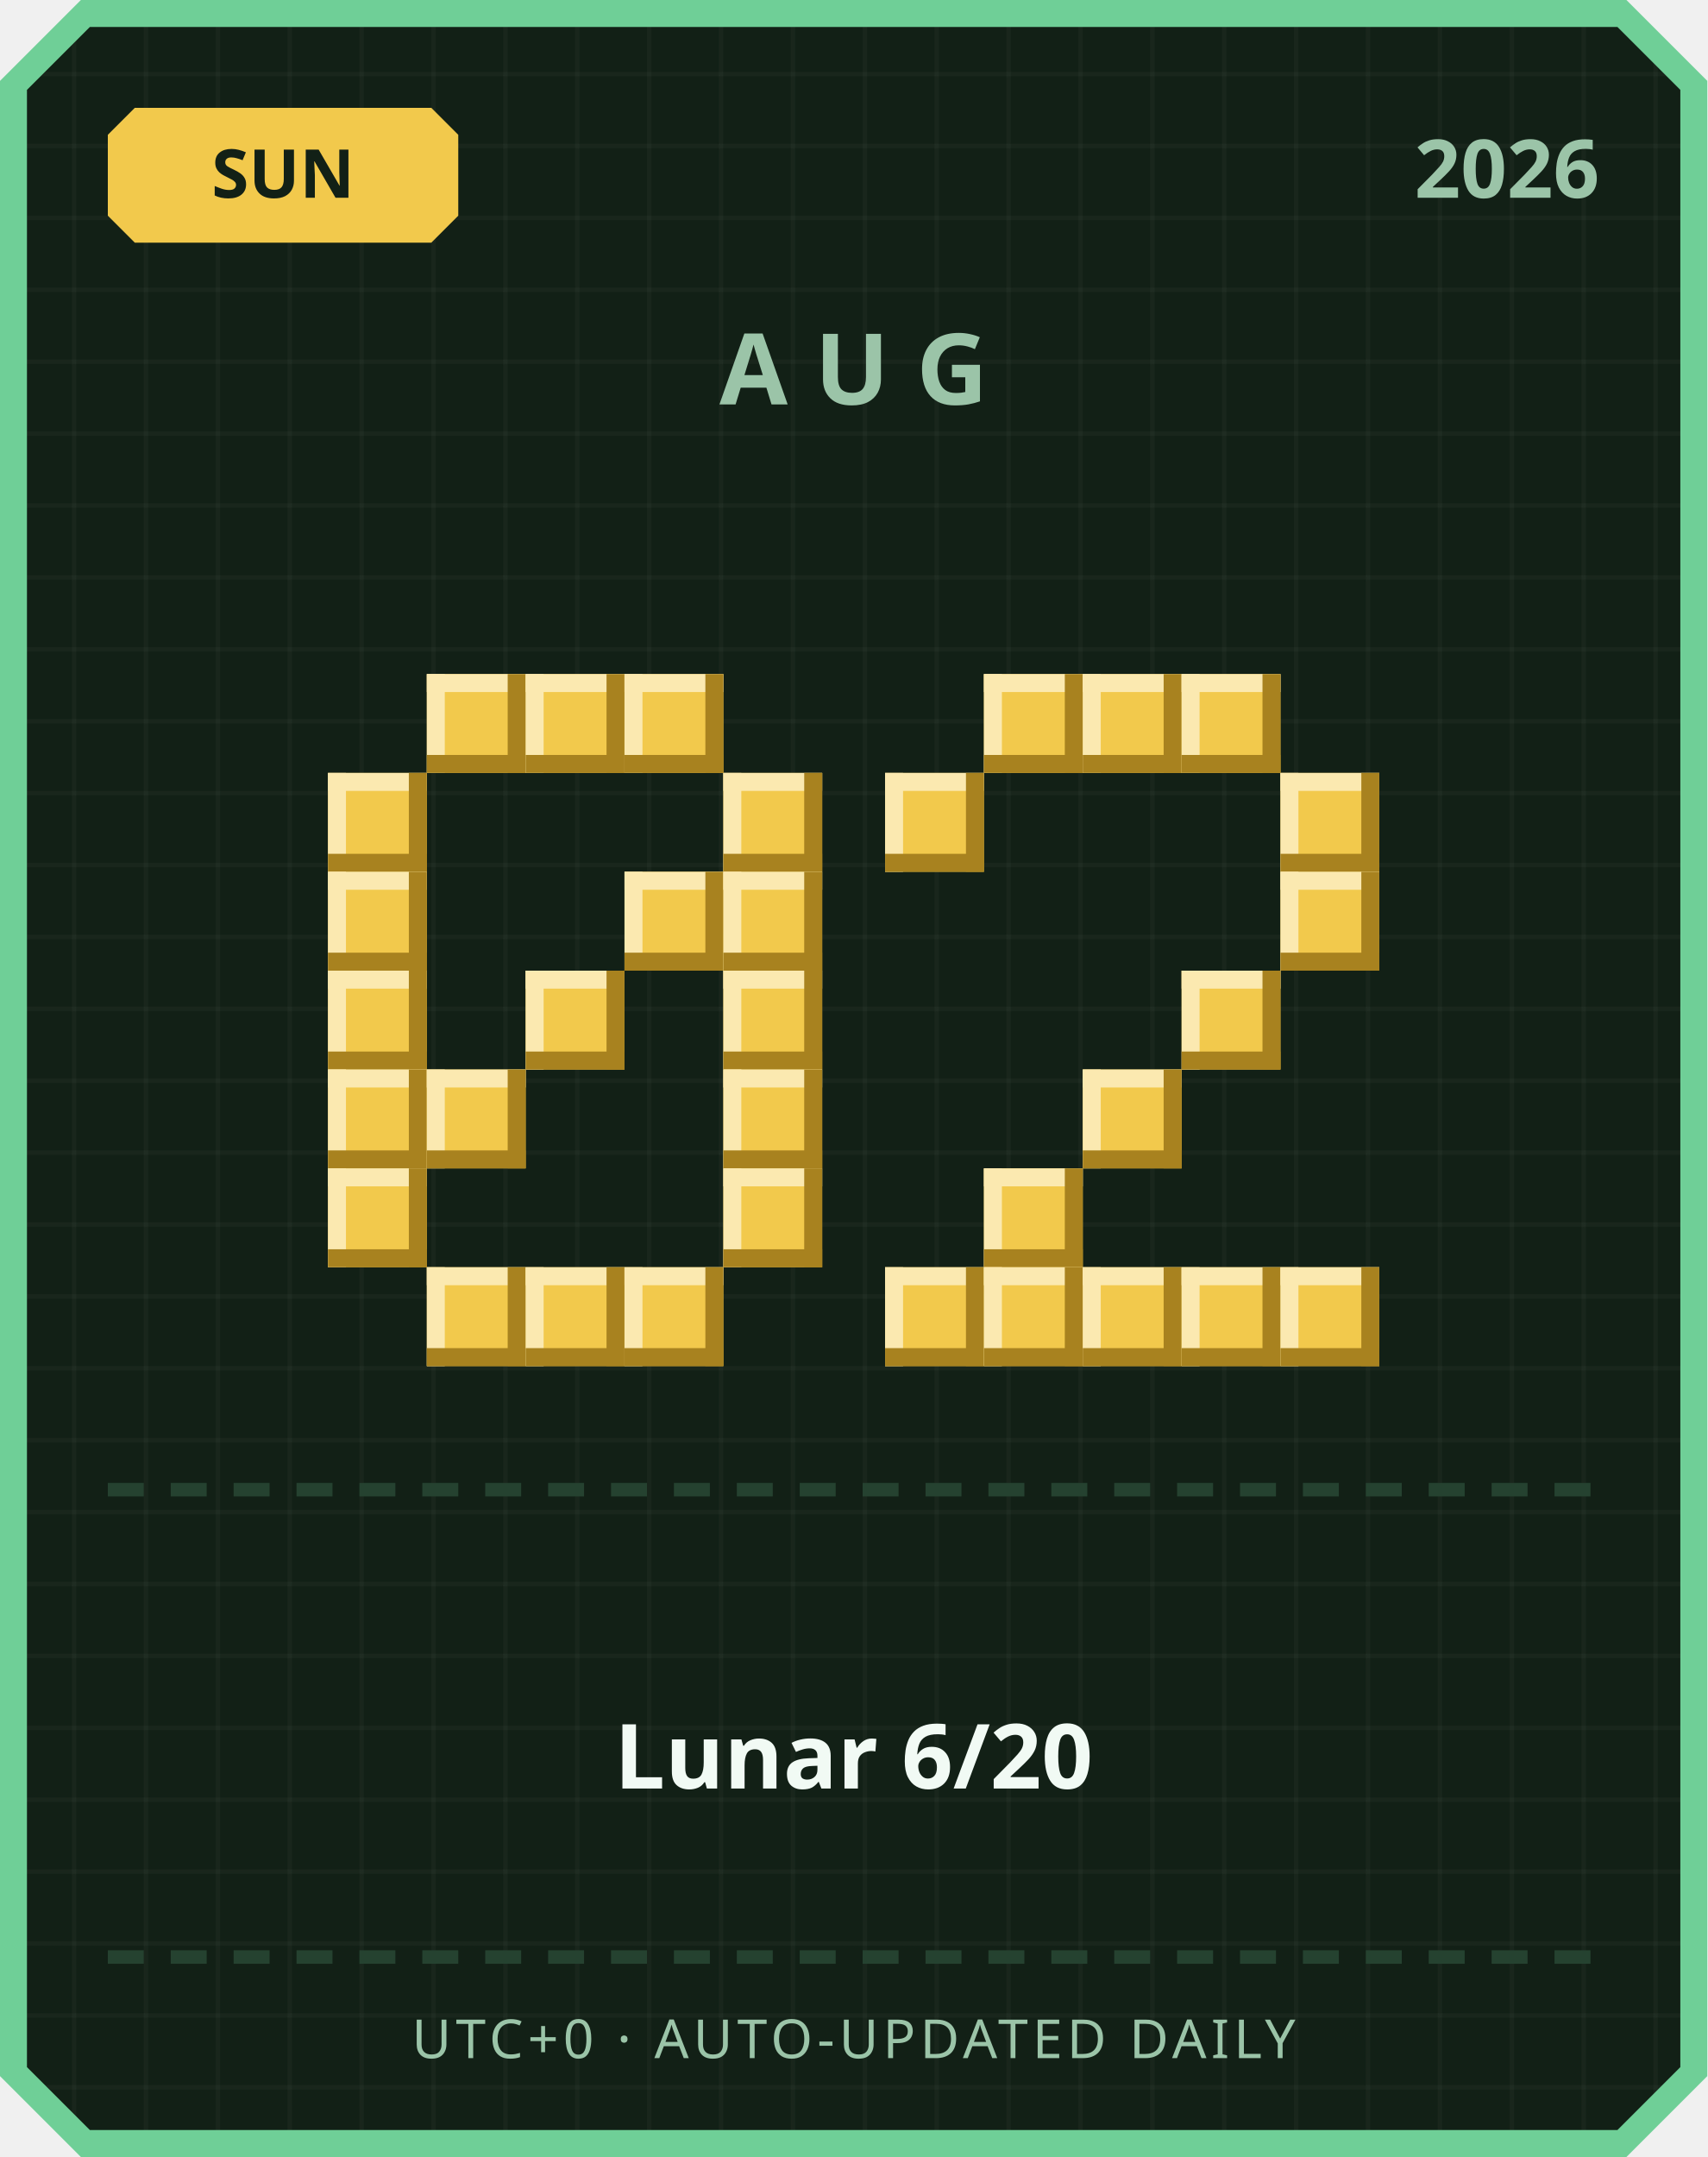
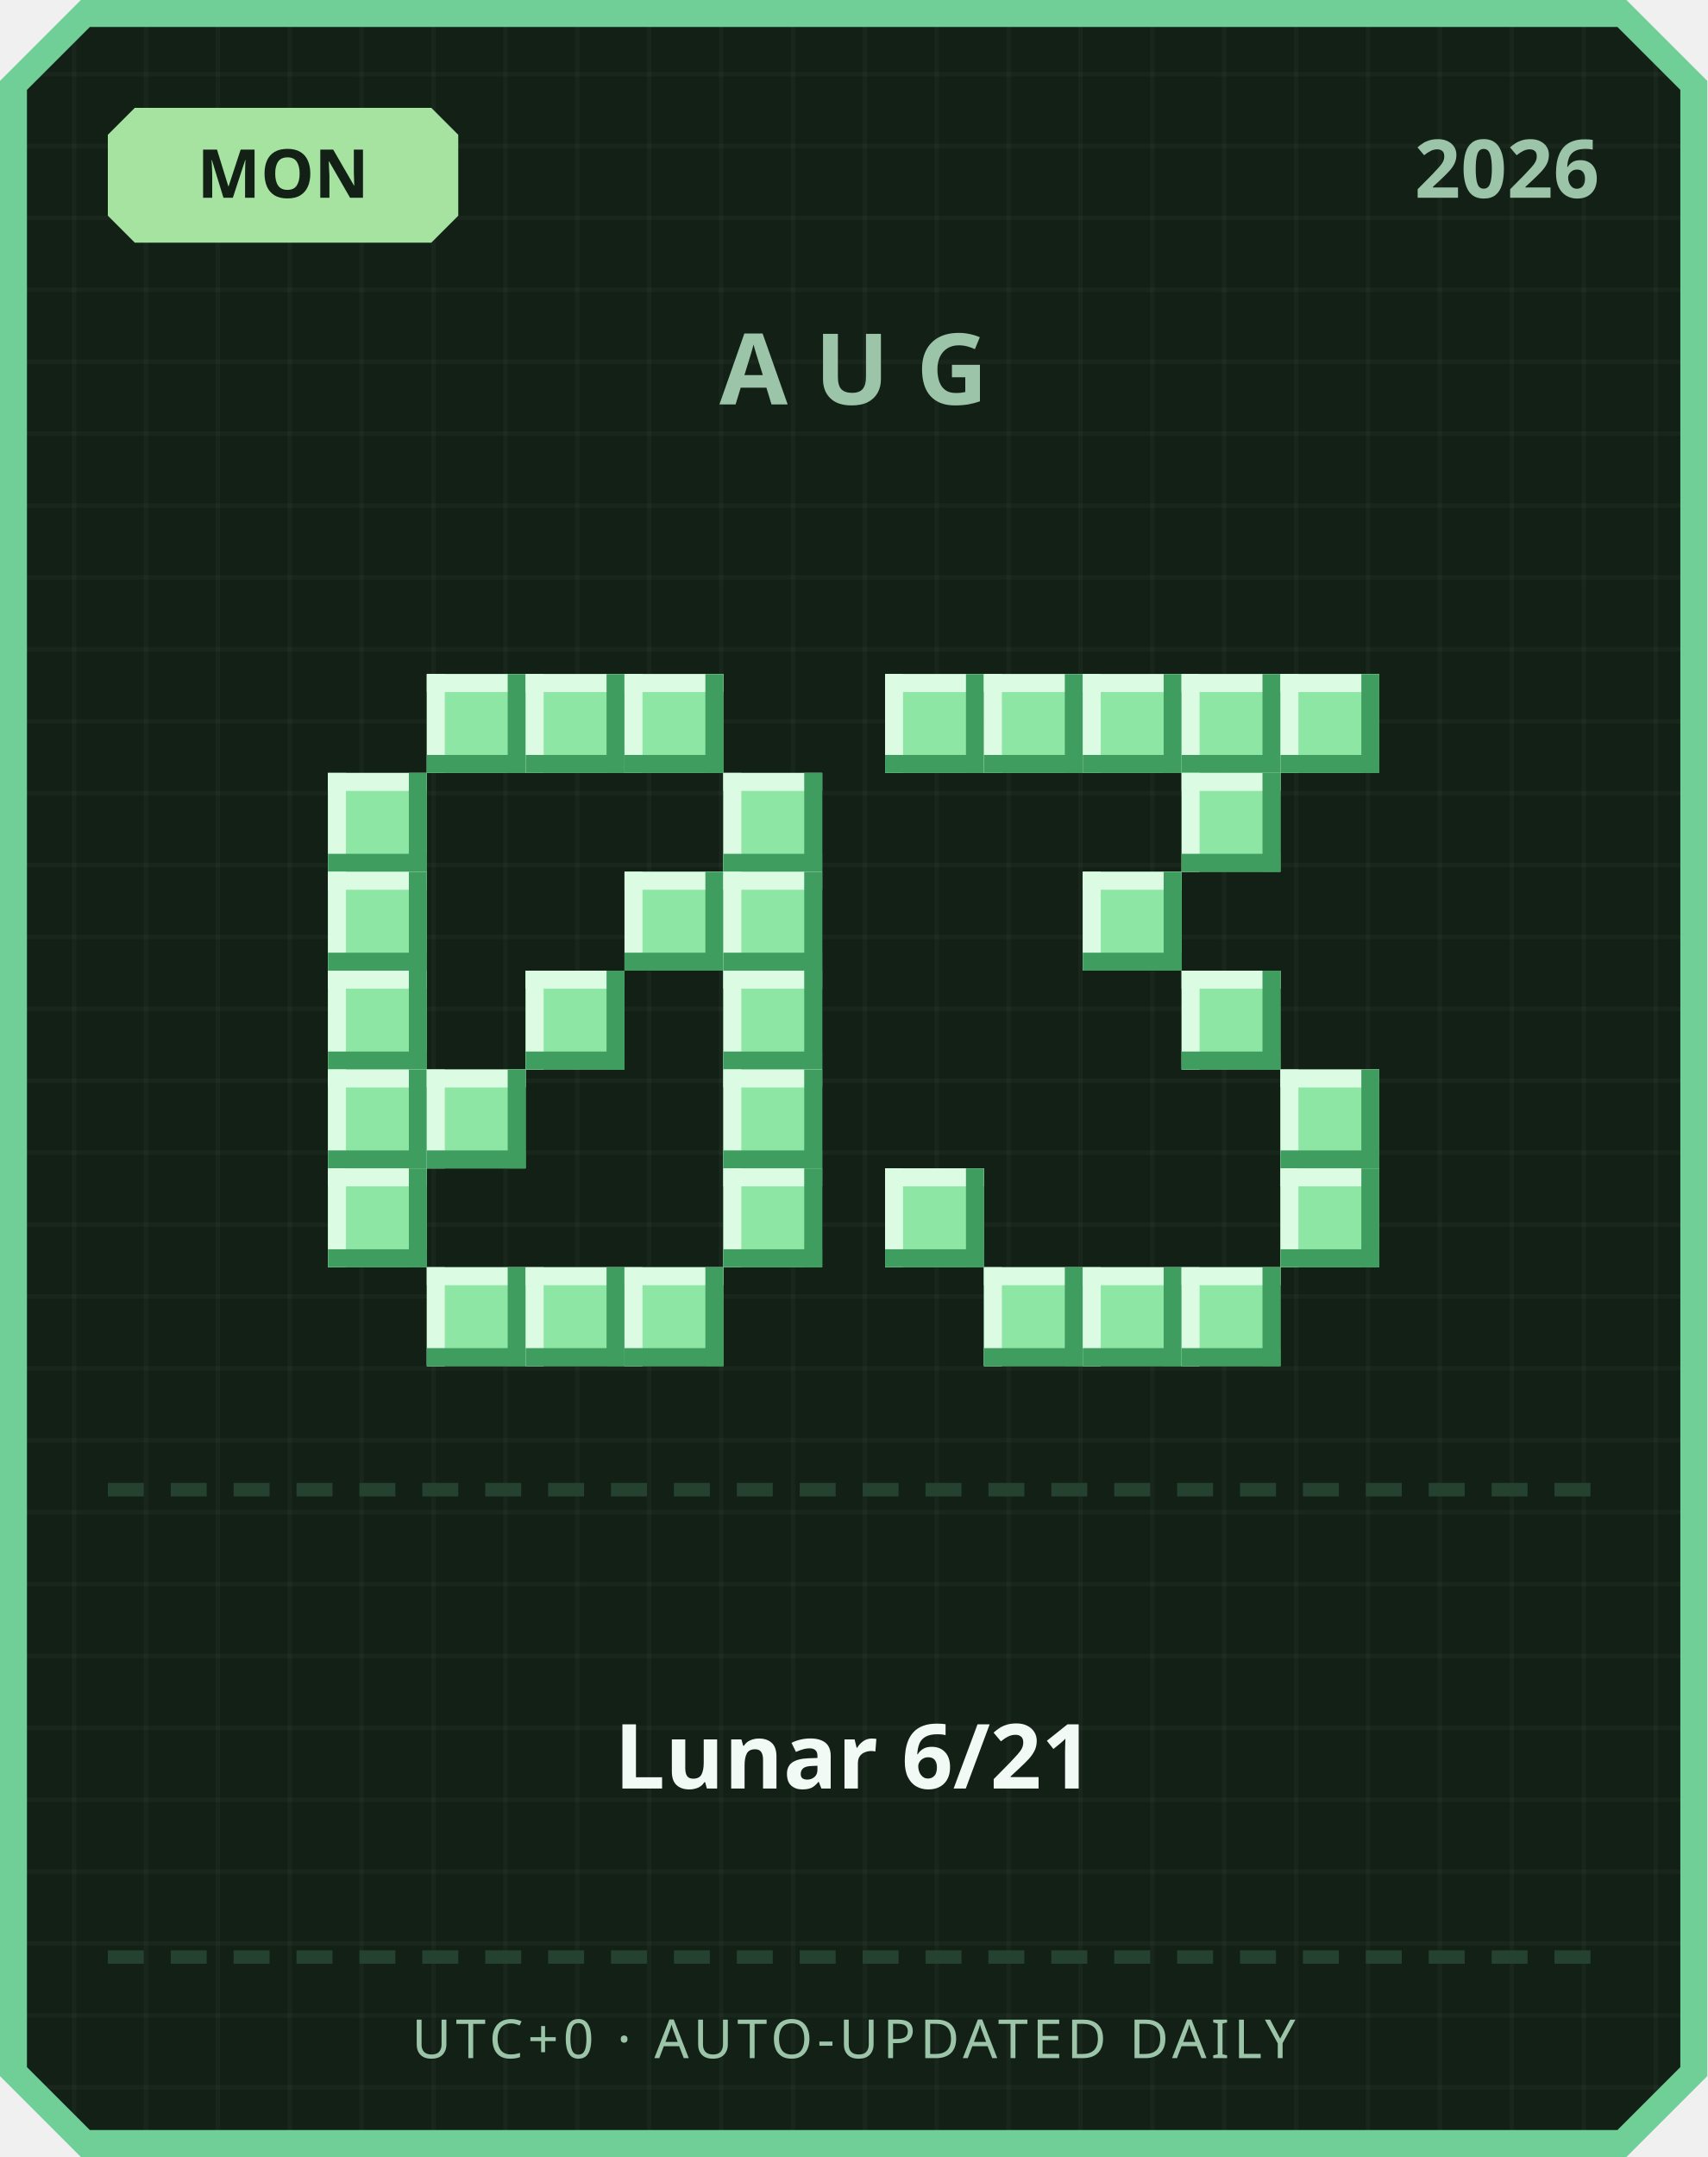
<svg xmlns="http://www.w3.org/2000/svg" width="380" height="480" viewBox="0 0 380 480">
  <defs>
    <pattern id="grid" width="16" height="16" patternUnits="userSpaceOnUse">
      <rect width="16" height="16" fill="#122016" />
      <rect width="1" height="16" fill="#ffffff" opacity="0.03" />
      <rect width="16" height="1" fill="#ffffff" opacity="0.03" />
    </pattern>
  </defs>
  <path d="M 18,0 L 362,0 L 380,18 L 380,462 L 362,480 L 18,480 L 0,462 L 0,18 Z" fill="#6fcf97" />
  <path d="M 20,6 L 360,6 L 374,20 L 374,460 L 360,474 L 20,474 L 6,460 L 6,20 Z" fill="url(#grid)" />
-   <path d="M 30,24 L 96,24 L 102,30 L 102,48 L 96,54 L 30,54 L 24,48 L 24,30 Z" fill="#f2c94c" />
-   <text x="63" y="44" text-anchor="middle" font-family="'Segoe UI', sans-serif" font-size="15" font-weight="700" fill="#122016">SUN</text>
+   <path d="M 30,24 L 96,24 L 102,30 L 102,48 L 96,54 L 30,54 L 24,48 L 24,30 Z" fill="#a6e3a1" />
+   <text x="63" y="44" text-anchor="middle" font-family="'Segoe UI', sans-serif" font-size="15" font-weight="700" fill="#122016">MON</text>
  <text x="356" y="44" text-anchor="end" font-family="'Segoe UI', sans-serif" font-size="18" font-weight="700" fill="#9bc4a8">2026</text>
  <text x="190" y="90" text-anchor="middle" font-family="'Segoe UI', sans-serif" font-size="22" font-weight="700" letter-spacing="6" fill="#9bc4a8">AUG</text>
-   <rect x="95" y="150" width="22" height="22" fill="#f2c94c" />
-   <rect x="95" y="150" width="22" height="4" fill="#fbe9b0" />
-   <rect x="95" y="150" width="4" height="22" fill="#fbe9b0" />
-   <rect x="95" y="168" width="22" height="4" fill="#a8821f" />
-   <rect x="113" y="150" width="4" height="22" fill="#a8821f" />
-   <rect x="117" y="150" width="22" height="22" fill="#f2c94c" />
-   <rect x="117" y="150" width="22" height="4" fill="#fbe9b0" />
-   <rect x="117" y="150" width="4" height="22" fill="#fbe9b0" />
-   <rect x="117" y="168" width="22" height="4" fill="#a8821f" />
-   <rect x="135" y="150" width="4" height="22" fill="#a8821f" />
-   <rect x="139" y="150" width="22" height="22" fill="#f2c94c" />
-   <rect x="139" y="150" width="22" height="4" fill="#fbe9b0" />
-   <rect x="139" y="150" width="4" height="22" fill="#fbe9b0" />
-   <rect x="139" y="168" width="22" height="4" fill="#a8821f" />
-   <rect x="157" y="150" width="4" height="22" fill="#a8821f" />
-   <rect x="73" y="172" width="22" height="22" fill="#f2c94c" />
-   <rect x="73" y="172" width="22" height="4" fill="#fbe9b0" />
-   <rect x="73" y="172" width="4" height="22" fill="#fbe9b0" />
-   <rect x="73" y="190" width="22" height="4" fill="#a8821f" />
-   <rect x="91" y="172" width="4" height="22" fill="#a8821f" />
-   <rect x="161" y="172" width="22" height="22" fill="#f2c94c" />
-   <rect x="161" y="172" width="22" height="4" fill="#fbe9b0" />
-   <rect x="161" y="172" width="4" height="22" fill="#fbe9b0" />
-   <rect x="161" y="190" width="22" height="4" fill="#a8821f" />
-   <rect x="179" y="172" width="4" height="22" fill="#a8821f" />
-   <rect x="73" y="194" width="22" height="22" fill="#f2c94c" />
-   <rect x="73" y="194" width="22" height="4" fill="#fbe9b0" />
-   <rect x="73" y="194" width="4" height="22" fill="#fbe9b0" />
-   <rect x="73" y="212" width="22" height="4" fill="#a8821f" />
-   <rect x="91" y="194" width="4" height="22" fill="#a8821f" />
-   <rect x="139" y="194" width="22" height="22" fill="#f2c94c" />
-   <rect x="139" y="194" width="22" height="4" fill="#fbe9b0" />
-   <rect x="139" y="194" width="4" height="22" fill="#fbe9b0" />
-   <rect x="139" y="212" width="22" height="4" fill="#a8821f" />
-   <rect x="157" y="194" width="4" height="22" fill="#a8821f" />
-   <rect x="161" y="194" width="22" height="22" fill="#f2c94c" />
-   <rect x="161" y="194" width="22" height="4" fill="#fbe9b0" />
-   <rect x="161" y="194" width="4" height="22" fill="#fbe9b0" />
-   <rect x="161" y="212" width="22" height="4" fill="#a8821f" />
-   <rect x="179" y="194" width="4" height="22" fill="#a8821f" />
-   <rect x="73" y="216" width="22" height="22" fill="#f2c94c" />
-   <rect x="73" y="216" width="22" height="4" fill="#fbe9b0" />
-   <rect x="73" y="216" width="4" height="22" fill="#fbe9b0" />
-   <rect x="73" y="234" width="22" height="4" fill="#a8821f" />
-   <rect x="91" y="216" width="4" height="22" fill="#a8821f" />
-   <rect x="117" y="216" width="22" height="22" fill="#f2c94c" />
-   <rect x="117" y="216" width="22" height="4" fill="#fbe9b0" />
-   <rect x="117" y="216" width="4" height="22" fill="#fbe9b0" />
-   <rect x="117" y="234" width="22" height="4" fill="#a8821f" />
-   <rect x="135" y="216" width="4" height="22" fill="#a8821f" />
-   <rect x="161" y="216" width="22" height="22" fill="#f2c94c" />
-   <rect x="161" y="216" width="22" height="4" fill="#fbe9b0" />
-   <rect x="161" y="216" width="4" height="22" fill="#fbe9b0" />
-   <rect x="161" y="234" width="22" height="4" fill="#a8821f" />
-   <rect x="179" y="216" width="4" height="22" fill="#a8821f" />
-   <rect x="73" y="238" width="22" height="22" fill="#f2c94c" />
-   <rect x="73" y="238" width="22" height="4" fill="#fbe9b0" />
-   <rect x="73" y="238" width="4" height="22" fill="#fbe9b0" />
-   <rect x="73" y="256" width="22" height="4" fill="#a8821f" />
-   <rect x="91" y="238" width="4" height="22" fill="#a8821f" />
-   <rect x="95" y="238" width="22" height="22" fill="#f2c94c" />
-   <rect x="95" y="238" width="22" height="4" fill="#fbe9b0" />
-   <rect x="95" y="238" width="4" height="22" fill="#fbe9b0" />
-   <rect x="95" y="256" width="22" height="4" fill="#a8821f" />
-   <rect x="113" y="238" width="4" height="22" fill="#a8821f" />
-   <rect x="161" y="238" width="22" height="22" fill="#f2c94c" />
-   <rect x="161" y="238" width="22" height="4" fill="#fbe9b0" />
-   <rect x="161" y="238" width="4" height="22" fill="#fbe9b0" />
-   <rect x="161" y="256" width="22" height="4" fill="#a8821f" />
-   <rect x="179" y="238" width="4" height="22" fill="#a8821f" />
-   <rect x="73" y="260" width="22" height="22" fill="#f2c94c" />
-   <rect x="73" y="260" width="22" height="4" fill="#fbe9b0" />
-   <rect x="73" y="260" width="4" height="22" fill="#fbe9b0" />
-   <rect x="73" y="278" width="22" height="4" fill="#a8821f" />
-   <rect x="91" y="260" width="4" height="22" fill="#a8821f" />
-   <rect x="161" y="260" width="22" height="22" fill="#f2c94c" />
-   <rect x="161" y="260" width="22" height="4" fill="#fbe9b0" />
-   <rect x="161" y="260" width="4" height="22" fill="#fbe9b0" />
-   <rect x="161" y="278" width="22" height="4" fill="#a8821f" />
-   <rect x="179" y="260" width="4" height="22" fill="#a8821f" />
-   <rect x="95" y="282" width="22" height="22" fill="#f2c94c" />
-   <rect x="95" y="282" width="22" height="4" fill="#fbe9b0" />
-   <rect x="95" y="282" width="4" height="22" fill="#fbe9b0" />
-   <rect x="95" y="300" width="22" height="4" fill="#a8821f" />
-   <rect x="113" y="282" width="4" height="22" fill="#a8821f" />
-   <rect x="117" y="282" width="22" height="22" fill="#f2c94c" />
-   <rect x="117" y="282" width="22" height="4" fill="#fbe9b0" />
-   <rect x="117" y="282" width="4" height="22" fill="#fbe9b0" />
-   <rect x="117" y="300" width="22" height="4" fill="#a8821f" />
-   <rect x="135" y="282" width="4" height="22" fill="#a8821f" />
-   <rect x="139" y="282" width="22" height="22" fill="#f2c94c" />
-   <rect x="139" y="282" width="22" height="4" fill="#fbe9b0" />
-   <rect x="139" y="282" width="4" height="22" fill="#fbe9b0" />
-   <rect x="139" y="300" width="22" height="4" fill="#a8821f" />
-   <rect x="157" y="282" width="4" height="22" fill="#a8821f" />
-   <rect x="219" y="150" width="22" height="22" fill="#f2c94c" />
-   <rect x="219" y="150" width="22" height="4" fill="#fbe9b0" />
-   <rect x="219" y="150" width="4" height="22" fill="#fbe9b0" />
-   <rect x="219" y="168" width="22" height="4" fill="#a8821f" />
-   <rect x="237" y="150" width="4" height="22" fill="#a8821f" />
-   <rect x="241" y="150" width="22" height="22" fill="#f2c94c" />
-   <rect x="241" y="150" width="22" height="4" fill="#fbe9b0" />
-   <rect x="241" y="150" width="4" height="22" fill="#fbe9b0" />
-   <rect x="241" y="168" width="22" height="4" fill="#a8821f" />
-   <rect x="259" y="150" width="4" height="22" fill="#a8821f" />
-   <rect x="263" y="150" width="22" height="22" fill="#f2c94c" />
-   <rect x="263" y="150" width="22" height="4" fill="#fbe9b0" />
-   <rect x="263" y="150" width="4" height="22" fill="#fbe9b0" />
-   <rect x="263" y="168" width="22" height="4" fill="#a8821f" />
-   <rect x="281" y="150" width="4" height="22" fill="#a8821f" />
-   <rect x="197" y="172" width="22" height="22" fill="#f2c94c" />
-   <rect x="197" y="172" width="22" height="4" fill="#fbe9b0" />
-   <rect x="197" y="172" width="4" height="22" fill="#fbe9b0" />
-   <rect x="197" y="190" width="22" height="4" fill="#a8821f" />
-   <rect x="215" y="172" width="4" height="22" fill="#a8821f" />
-   <rect x="285" y="172" width="22" height="22" fill="#f2c94c" />
-   <rect x="285" y="172" width="22" height="4" fill="#fbe9b0" />
-   <rect x="285" y="172" width="4" height="22" fill="#fbe9b0" />
-   <rect x="285" y="190" width="22" height="4" fill="#a8821f" />
-   <rect x="303" y="172" width="4" height="22" fill="#a8821f" />
-   <rect x="285" y="194" width="22" height="22" fill="#f2c94c" />
-   <rect x="285" y="194" width="22" height="4" fill="#fbe9b0" />
-   <rect x="285" y="194" width="4" height="22" fill="#fbe9b0" />
-   <rect x="285" y="212" width="22" height="4" fill="#a8821f" />
-   <rect x="303" y="194" width="4" height="22" fill="#a8821f" />
-   <rect x="263" y="216" width="22" height="22" fill="#f2c94c" />
-   <rect x="263" y="216" width="22" height="4" fill="#fbe9b0" />
-   <rect x="263" y="216" width="4" height="22" fill="#fbe9b0" />
-   <rect x="263" y="234" width="22" height="4" fill="#a8821f" />
-   <rect x="281" y="216" width="4" height="22" fill="#a8821f" />
-   <rect x="241" y="238" width="22" height="22" fill="#f2c94c" />
-   <rect x="241" y="238" width="22" height="4" fill="#fbe9b0" />
-   <rect x="241" y="238" width="4" height="22" fill="#fbe9b0" />
-   <rect x="241" y="256" width="22" height="4" fill="#a8821f" />
-   <rect x="259" y="238" width="4" height="22" fill="#a8821f" />
-   <rect x="219" y="260" width="22" height="22" fill="#f2c94c" />
-   <rect x="219" y="260" width="22" height="4" fill="#fbe9b0" />
-   <rect x="219" y="260" width="4" height="22" fill="#fbe9b0" />
-   <rect x="219" y="278" width="22" height="4" fill="#a8821f" />
-   <rect x="237" y="260" width="4" height="22" fill="#a8821f" />
-   <rect x="197" y="282" width="22" height="22" fill="#f2c94c" />
-   <rect x="197" y="282" width="22" height="4" fill="#fbe9b0" />
-   <rect x="197" y="282" width="4" height="22" fill="#fbe9b0" />
-   <rect x="197" y="300" width="22" height="4" fill="#a8821f" />
-   <rect x="215" y="282" width="4" height="22" fill="#a8821f" />
-   <rect x="219" y="282" width="22" height="22" fill="#f2c94c" />
-   <rect x="219" y="282" width="22" height="4" fill="#fbe9b0" />
-   <rect x="219" y="282" width="4" height="22" fill="#fbe9b0" />
-   <rect x="219" y="300" width="22" height="4" fill="#a8821f" />
-   <rect x="237" y="282" width="4" height="22" fill="#a8821f" />
-   <rect x="241" y="282" width="22" height="22" fill="#f2c94c" />
-   <rect x="241" y="282" width="22" height="4" fill="#fbe9b0" />
-   <rect x="241" y="282" width="4" height="22" fill="#fbe9b0" />
-   <rect x="241" y="300" width="22" height="4" fill="#a8821f" />
-   <rect x="259" y="282" width="4" height="22" fill="#a8821f" />
-   <rect x="263" y="282" width="22" height="22" fill="#f2c94c" />
-   <rect x="263" y="282" width="22" height="4" fill="#fbe9b0" />
-   <rect x="263" y="282" width="4" height="22" fill="#fbe9b0" />
-   <rect x="263" y="300" width="22" height="4" fill="#a8821f" />
-   <rect x="281" y="282" width="4" height="22" fill="#a8821f" />
-   <rect x="285" y="282" width="22" height="22" fill="#f2c94c" />
-   <rect x="285" y="282" width="22" height="4" fill="#fbe9b0" />
-   <rect x="285" y="282" width="4" height="22" fill="#fbe9b0" />
-   <rect x="285" y="300" width="22" height="4" fill="#a8821f" />
-   <rect x="303" y="282" width="4" height="22" fill="#a8821f" />
+   <rect x="95" y="150" width="22" height="22" fill="#8ee6a5" />
+   <rect x="95" y="150" width="22" height="4" fill="#dbfbe3" />
+   <rect x="95" y="150" width="4" height="22" fill="#dbfbe3" />
+   <rect x="95" y="168" width="22" height="4" fill="#3f9e5f" />
+   <rect x="113" y="150" width="4" height="22" fill="#3f9e5f" />
+   <rect x="117" y="150" width="22" height="22" fill="#8ee6a5" />
+   <rect x="117" y="150" width="22" height="4" fill="#dbfbe3" />
+   <rect x="117" y="150" width="4" height="22" fill="#dbfbe3" />
+   <rect x="117" y="168" width="22" height="4" fill="#3f9e5f" />
+   <rect x="135" y="150" width="4" height="22" fill="#3f9e5f" />
+   <rect x="139" y="150" width="22" height="22" fill="#8ee6a5" />
+   <rect x="139" y="150" width="22" height="4" fill="#dbfbe3" />
+   <rect x="139" y="150" width="4" height="22" fill="#dbfbe3" />
+   <rect x="139" y="168" width="22" height="4" fill="#3f9e5f" />
+   <rect x="157" y="150" width="4" height="22" fill="#3f9e5f" />
+   <rect x="73" y="172" width="22" height="22" fill="#8ee6a5" />
+   <rect x="73" y="172" width="22" height="4" fill="#dbfbe3" />
+   <rect x="73" y="172" width="4" height="22" fill="#dbfbe3" />
+   <rect x="73" y="190" width="22" height="4" fill="#3f9e5f" />
+   <rect x="91" y="172" width="4" height="22" fill="#3f9e5f" />
+   <rect x="161" y="172" width="22" height="22" fill="#8ee6a5" />
+   <rect x="161" y="172" width="22" height="4" fill="#dbfbe3" />
+   <rect x="161" y="172" width="4" height="22" fill="#dbfbe3" />
+   <rect x="161" y="190" width="22" height="4" fill="#3f9e5f" />
+   <rect x="179" y="172" width="4" height="22" fill="#3f9e5f" />
+   <rect x="73" y="194" width="22" height="22" fill="#8ee6a5" />
+   <rect x="73" y="194" width="22" height="4" fill="#dbfbe3" />
+   <rect x="73" y="194" width="4" height="22" fill="#dbfbe3" />
+   <rect x="73" y="212" width="22" height="4" fill="#3f9e5f" />
+   <rect x="91" y="194" width="4" height="22" fill="#3f9e5f" />
+   <rect x="139" y="194" width="22" height="22" fill="#8ee6a5" />
+   <rect x="139" y="194" width="22" height="4" fill="#dbfbe3" />
+   <rect x="139" y="194" width="4" height="22" fill="#dbfbe3" />
+   <rect x="139" y="212" width="22" height="4" fill="#3f9e5f" />
+   <rect x="157" y="194" width="4" height="22" fill="#3f9e5f" />
+   <rect x="161" y="194" width="22" height="22" fill="#8ee6a5" />
+   <rect x="161" y="194" width="22" height="4" fill="#dbfbe3" />
+   <rect x="161" y="194" width="4" height="22" fill="#dbfbe3" />
+   <rect x="161" y="212" width="22" height="4" fill="#3f9e5f" />
+   <rect x="179" y="194" width="4" height="22" fill="#3f9e5f" />
+   <rect x="73" y="216" width="22" height="22" fill="#8ee6a5" />
+   <rect x="73" y="216" width="22" height="4" fill="#dbfbe3" />
+   <rect x="73" y="216" width="4" height="22" fill="#dbfbe3" />
+   <rect x="73" y="234" width="22" height="4" fill="#3f9e5f" />
+   <rect x="91" y="216" width="4" height="22" fill="#3f9e5f" />
+   <rect x="117" y="216" width="22" height="22" fill="#8ee6a5" />
+   <rect x="117" y="216" width="22" height="4" fill="#dbfbe3" />
+   <rect x="117" y="216" width="4" height="22" fill="#dbfbe3" />
+   <rect x="117" y="234" width="22" height="4" fill="#3f9e5f" />
+   <rect x="135" y="216" width="4" height="22" fill="#3f9e5f" />
+   <rect x="161" y="216" width="22" height="22" fill="#8ee6a5" />
+   <rect x="161" y="216" width="22" height="4" fill="#dbfbe3" />
+   <rect x="161" y="216" width="4" height="22" fill="#dbfbe3" />
+   <rect x="161" y="234" width="22" height="4" fill="#3f9e5f" />
+   <rect x="179" y="216" width="4" height="22" fill="#3f9e5f" />
+   <rect x="73" y="238" width="22" height="22" fill="#8ee6a5" />
+   <rect x="73" y="238" width="22" height="4" fill="#dbfbe3" />
+   <rect x="73" y="238" width="4" height="22" fill="#dbfbe3" />
+   <rect x="73" y="256" width="22" height="4" fill="#3f9e5f" />
+   <rect x="91" y="238" width="4" height="22" fill="#3f9e5f" />
+   <rect x="95" y="238" width="22" height="22" fill="#8ee6a5" />
+   <rect x="95" y="238" width="22" height="4" fill="#dbfbe3" />
+   <rect x="95" y="238" width="4" height="22" fill="#dbfbe3" />
+   <rect x="95" y="256" width="22" height="4" fill="#3f9e5f" />
+   <rect x="113" y="238" width="4" height="22" fill="#3f9e5f" />
+   <rect x="161" y="238" width="22" height="22" fill="#8ee6a5" />
+   <rect x="161" y="238" width="22" height="4" fill="#dbfbe3" />
+   <rect x="161" y="238" width="4" height="22" fill="#dbfbe3" />
+   <rect x="161" y="256" width="22" height="4" fill="#3f9e5f" />
+   <rect x="179" y="238" width="4" height="22" fill="#3f9e5f" />
+   <rect x="73" y="260" width="22" height="22" fill="#8ee6a5" />
+   <rect x="73" y="260" width="22" height="4" fill="#dbfbe3" />
+   <rect x="73" y="260" width="4" height="22" fill="#dbfbe3" />
+   <rect x="73" y="278" width="22" height="4" fill="#3f9e5f" />
+   <rect x="91" y="260" width="4" height="22" fill="#3f9e5f" />
+   <rect x="161" y="260" width="22" height="22" fill="#8ee6a5" />
+   <rect x="161" y="260" width="22" height="4" fill="#dbfbe3" />
+   <rect x="161" y="260" width="4" height="22" fill="#dbfbe3" />
+   <rect x="161" y="278" width="22" height="4" fill="#3f9e5f" />
+   <rect x="179" y="260" width="4" height="22" fill="#3f9e5f" />
+   <rect x="95" y="282" width="22" height="22" fill="#8ee6a5" />
+   <rect x="95" y="282" width="22" height="4" fill="#dbfbe3" />
+   <rect x="95" y="282" width="4" height="22" fill="#dbfbe3" />
+   <rect x="95" y="300" width="22" height="4" fill="#3f9e5f" />
+   <rect x="113" y="282" width="4" height="22" fill="#3f9e5f" />
+   <rect x="117" y="282" width="22" height="22" fill="#8ee6a5" />
+   <rect x="117" y="282" width="22" height="4" fill="#dbfbe3" />
+   <rect x="117" y="282" width="4" height="22" fill="#dbfbe3" />
+   <rect x="117" y="300" width="22" height="4" fill="#3f9e5f" />
+   <rect x="135" y="282" width="4" height="22" fill="#3f9e5f" />
+   <rect x="139" y="282" width="22" height="22" fill="#8ee6a5" />
+   <rect x="139" y="282" width="22" height="4" fill="#dbfbe3" />
+   <rect x="139" y="282" width="4" height="22" fill="#dbfbe3" />
+   <rect x="139" y="300" width="22" height="4" fill="#3f9e5f" />
+   <rect x="157" y="282" width="4" height="22" fill="#3f9e5f" />
+   <rect x="197" y="150" width="22" height="22" fill="#8ee6a5" />
+   <rect x="197" y="150" width="22" height="4" fill="#dbfbe3" />
+   <rect x="197" y="150" width="4" height="22" fill="#dbfbe3" />
+   <rect x="197" y="168" width="22" height="4" fill="#3f9e5f" />
+   <rect x="215" y="150" width="4" height="22" fill="#3f9e5f" />
+   <rect x="219" y="150" width="22" height="22" fill="#8ee6a5" />
+   <rect x="219" y="150" width="22" height="4" fill="#dbfbe3" />
+   <rect x="219" y="150" width="4" height="22" fill="#dbfbe3" />
+   <rect x="219" y="168" width="22" height="4" fill="#3f9e5f" />
+   <rect x="237" y="150" width="4" height="22" fill="#3f9e5f" />
+   <rect x="241" y="150" width="22" height="22" fill="#8ee6a5" />
+   <rect x="241" y="150" width="22" height="4" fill="#dbfbe3" />
+   <rect x="241" y="150" width="4" height="22" fill="#dbfbe3" />
+   <rect x="241" y="168" width="22" height="4" fill="#3f9e5f" />
+   <rect x="259" y="150" width="4" height="22" fill="#3f9e5f" />
+   <rect x="263" y="150" width="22" height="22" fill="#8ee6a5" />
+   <rect x="263" y="150" width="22" height="4" fill="#dbfbe3" />
+   <rect x="263" y="150" width="4" height="22" fill="#dbfbe3" />
+   <rect x="263" y="168" width="22" height="4" fill="#3f9e5f" />
+   <rect x="281" y="150" width="4" height="22" fill="#3f9e5f" />
+   <rect x="285" y="150" width="22" height="22" fill="#8ee6a5" />
+   <rect x="285" y="150" width="22" height="4" fill="#dbfbe3" />
+   <rect x="285" y="150" width="4" height="22" fill="#dbfbe3" />
+   <rect x="285" y="168" width="22" height="4" fill="#3f9e5f" />
+   <rect x="303" y="150" width="4" height="22" fill="#3f9e5f" />
+   <rect x="263" y="172" width="22" height="22" fill="#8ee6a5" />
+   <rect x="263" y="172" width="22" height="4" fill="#dbfbe3" />
+   <rect x="263" y="172" width="4" height="22" fill="#dbfbe3" />
+   <rect x="263" y="190" width="22" height="4" fill="#3f9e5f" />
+   <rect x="281" y="172" width="4" height="22" fill="#3f9e5f" />
+   <rect x="241" y="194" width="22" height="22" fill="#8ee6a5" />
+   <rect x="241" y="194" width="22" height="4" fill="#dbfbe3" />
+   <rect x="241" y="194" width="4" height="22" fill="#dbfbe3" />
+   <rect x="241" y="212" width="22" height="4" fill="#3f9e5f" />
+   <rect x="259" y="194" width="4" height="22" fill="#3f9e5f" />
+   <rect x="263" y="216" width="22" height="22" fill="#8ee6a5" />
+   <rect x="263" y="216" width="22" height="4" fill="#dbfbe3" />
+   <rect x="263" y="216" width="4" height="22" fill="#dbfbe3" />
+   <rect x="263" y="234" width="22" height="4" fill="#3f9e5f" />
+   <rect x="281" y="216" width="4" height="22" fill="#3f9e5f" />
+   <rect x="285" y="238" width="22" height="22" fill="#8ee6a5" />
+   <rect x="285" y="238" width="22" height="4" fill="#dbfbe3" />
+   <rect x="285" y="238" width="4" height="22" fill="#dbfbe3" />
+   <rect x="285" y="256" width="22" height="4" fill="#3f9e5f" />
+   <rect x="303" y="238" width="4" height="22" fill="#3f9e5f" />
+   <rect x="197" y="260" width="22" height="22" fill="#8ee6a5" />
+   <rect x="197" y="260" width="22" height="4" fill="#dbfbe3" />
+   <rect x="197" y="260" width="4" height="22" fill="#dbfbe3" />
+   <rect x="197" y="278" width="22" height="4" fill="#3f9e5f" />
+   <rect x="215" y="260" width="4" height="22" fill="#3f9e5f" />
+   <rect x="285" y="260" width="22" height="22" fill="#8ee6a5" />
+   <rect x="285" y="260" width="22" height="4" fill="#dbfbe3" />
+   <rect x="285" y="260" width="4" height="22" fill="#dbfbe3" />
+   <rect x="285" y="278" width="22" height="4" fill="#3f9e5f" />
+   <rect x="303" y="260" width="4" height="22" fill="#3f9e5f" />
+   <rect x="219" y="282" width="22" height="22" fill="#8ee6a5" />
+   <rect x="219" y="282" width="22" height="4" fill="#dbfbe3" />
+   <rect x="219" y="282" width="4" height="22" fill="#dbfbe3" />
+   <rect x="219" y="300" width="22" height="4" fill="#3f9e5f" />
+   <rect x="237" y="282" width="4" height="22" fill="#3f9e5f" />
+   <rect x="241" y="282" width="22" height="22" fill="#8ee6a5" />
+   <rect x="241" y="282" width="22" height="4" fill="#dbfbe3" />
+   <rect x="241" y="282" width="4" height="22" fill="#dbfbe3" />
+   <rect x="241" y="300" width="22" height="4" fill="#3f9e5f" />
+   <rect x="259" y="282" width="4" height="22" fill="#3f9e5f" />
+   <rect x="263" y="282" width="22" height="22" fill="#8ee6a5" />
+   <rect x="263" y="282" width="22" height="4" fill="#dbfbe3" />
+   <rect x="263" y="282" width="4" height="22" fill="#dbfbe3" />
+   <rect x="263" y="300" width="22" height="4" fill="#3f9e5f" />
+   <rect x="281" y="282" width="4" height="22" fill="#3f9e5f" />
  <rect x="24" y="330" width="8" height="3" fill="#254230" />
  <rect x="38" y="330" width="8" height="3" fill="#254230" />
  <rect x="52" y="330" width="8" height="3" fill="#254230" />
  <rect x="66" y="330" width="8" height="3" fill="#254230" />
  <rect x="80" y="330" width="8" height="3" fill="#254230" />
  <rect x="94" y="330" width="8" height="3" fill="#254230" />
  <rect x="108" y="330" width="8" height="3" fill="#254230" />
  <rect x="122" y="330" width="8" height="3" fill="#254230" />
  <rect x="136" y="330" width="8" height="3" fill="#254230" />
  <rect x="150" y="330" width="8" height="3" fill="#254230" />
  <rect x="164" y="330" width="8" height="3" fill="#254230" />
  <rect x="178" y="330" width="8" height="3" fill="#254230" />
  <rect x="192" y="330" width="8" height="3" fill="#254230" />
  <rect x="206" y="330" width="8" height="3" fill="#254230" />
  <rect x="220" y="330" width="8" height="3" fill="#254230" />
  <rect x="234" y="330" width="8" height="3" fill="#254230" />
  <rect x="248" y="330" width="8" height="3" fill="#254230" />
  <rect x="262" y="330" width="8" height="3" fill="#254230" />
  <rect x="276" y="330" width="8" height="3" fill="#254230" />
  <rect x="290" y="330" width="8" height="3" fill="#254230" />
  <rect x="304" y="330" width="8" height="3" fill="#254230" />
  <rect x="318" y="330" width="8" height="3" fill="#254230" />
  <rect x="332" y="330" width="8" height="3" fill="#254230" />
  <rect x="346" y="330" width="8" height="3" fill="#254230" />
-   <text x="190" y="398" text-anchor="middle" font-family="'Segoe UI', 'Microsoft JhengHei', sans-serif" font-size="20" font-weight="700" fill="#f1faf4">Lunar 6/20</text>
+   <text x="190" y="398" text-anchor="middle" font-family="'Segoe UI', 'Microsoft JhengHei', sans-serif" font-size="20" font-weight="700" fill="#f1faf4">Lunar 6/21</text>
  <rect x="24" y="434" width="8" height="3" fill="#254230" />
  <rect x="38" y="434" width="8" height="3" fill="#254230" />
  <rect x="52" y="434" width="8" height="3" fill="#254230" />
  <rect x="66" y="434" width="8" height="3" fill="#254230" />
  <rect x="80" y="434" width="8" height="3" fill="#254230" />
  <rect x="94" y="434" width="8" height="3" fill="#254230" />
  <rect x="108" y="434" width="8" height="3" fill="#254230" />
  <rect x="122" y="434" width="8" height="3" fill="#254230" />
  <rect x="136" y="434" width="8" height="3" fill="#254230" />
  <rect x="150" y="434" width="8" height="3" fill="#254230" />
  <rect x="164" y="434" width="8" height="3" fill="#254230" />
  <rect x="178" y="434" width="8" height="3" fill="#254230" />
  <rect x="192" y="434" width="8" height="3" fill="#254230" />
  <rect x="206" y="434" width="8" height="3" fill="#254230" />
  <rect x="220" y="434" width="8" height="3" fill="#254230" />
  <rect x="234" y="434" width="8" height="3" fill="#254230" />
  <rect x="248" y="434" width="8" height="3" fill="#254230" />
  <rect x="262" y="434" width="8" height="3" fill="#254230" />
  <rect x="276" y="434" width="8" height="3" fill="#254230" />
  <rect x="290" y="434" width="8" height="3" fill="#254230" />
  <rect x="304" y="434" width="8" height="3" fill="#254230" />
  <rect x="318" y="434" width="8" height="3" fill="#254230" />
  <rect x="332" y="434" width="8" height="3" fill="#254230" />
  <rect x="346" y="434" width="8" height="3" fill="#254230" />
  <text x="190" y="458" text-anchor="middle" font-family="'Segoe UI', sans-serif" font-size="12" letter-spacing="1" fill="#9bc4a8">UTC+0 · AUTO-UPDATED DAILY</text>
</svg>
